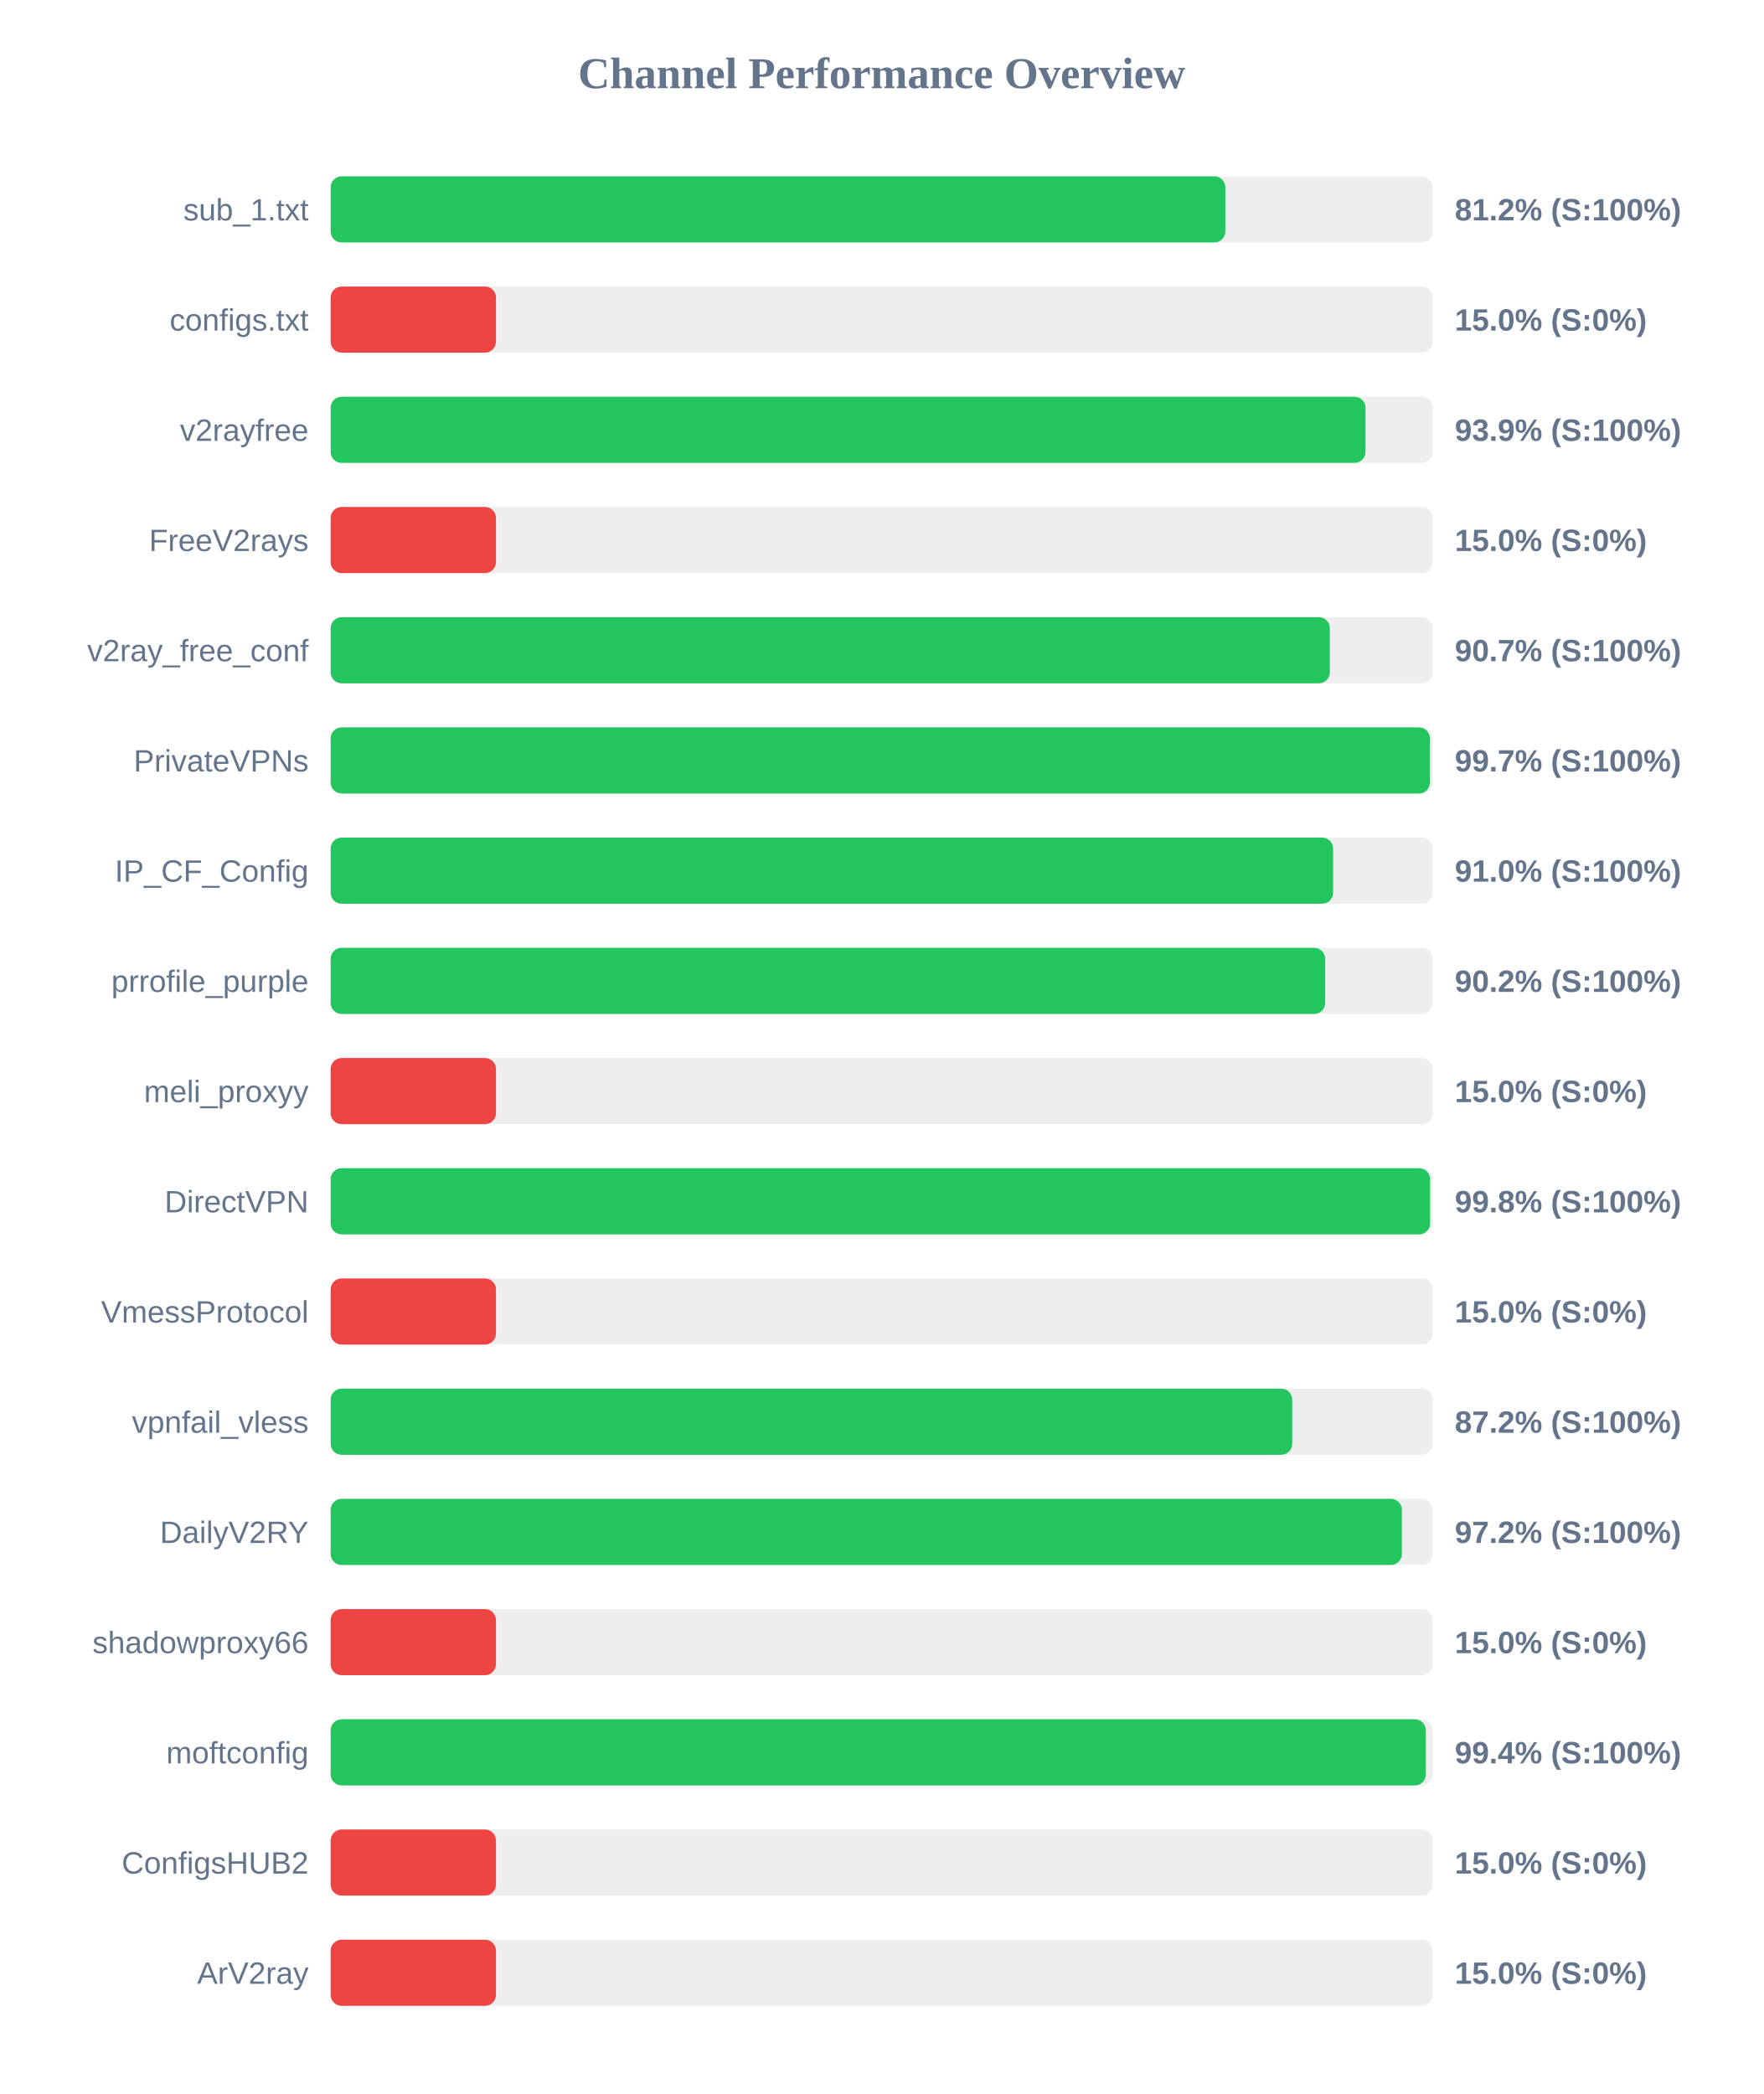
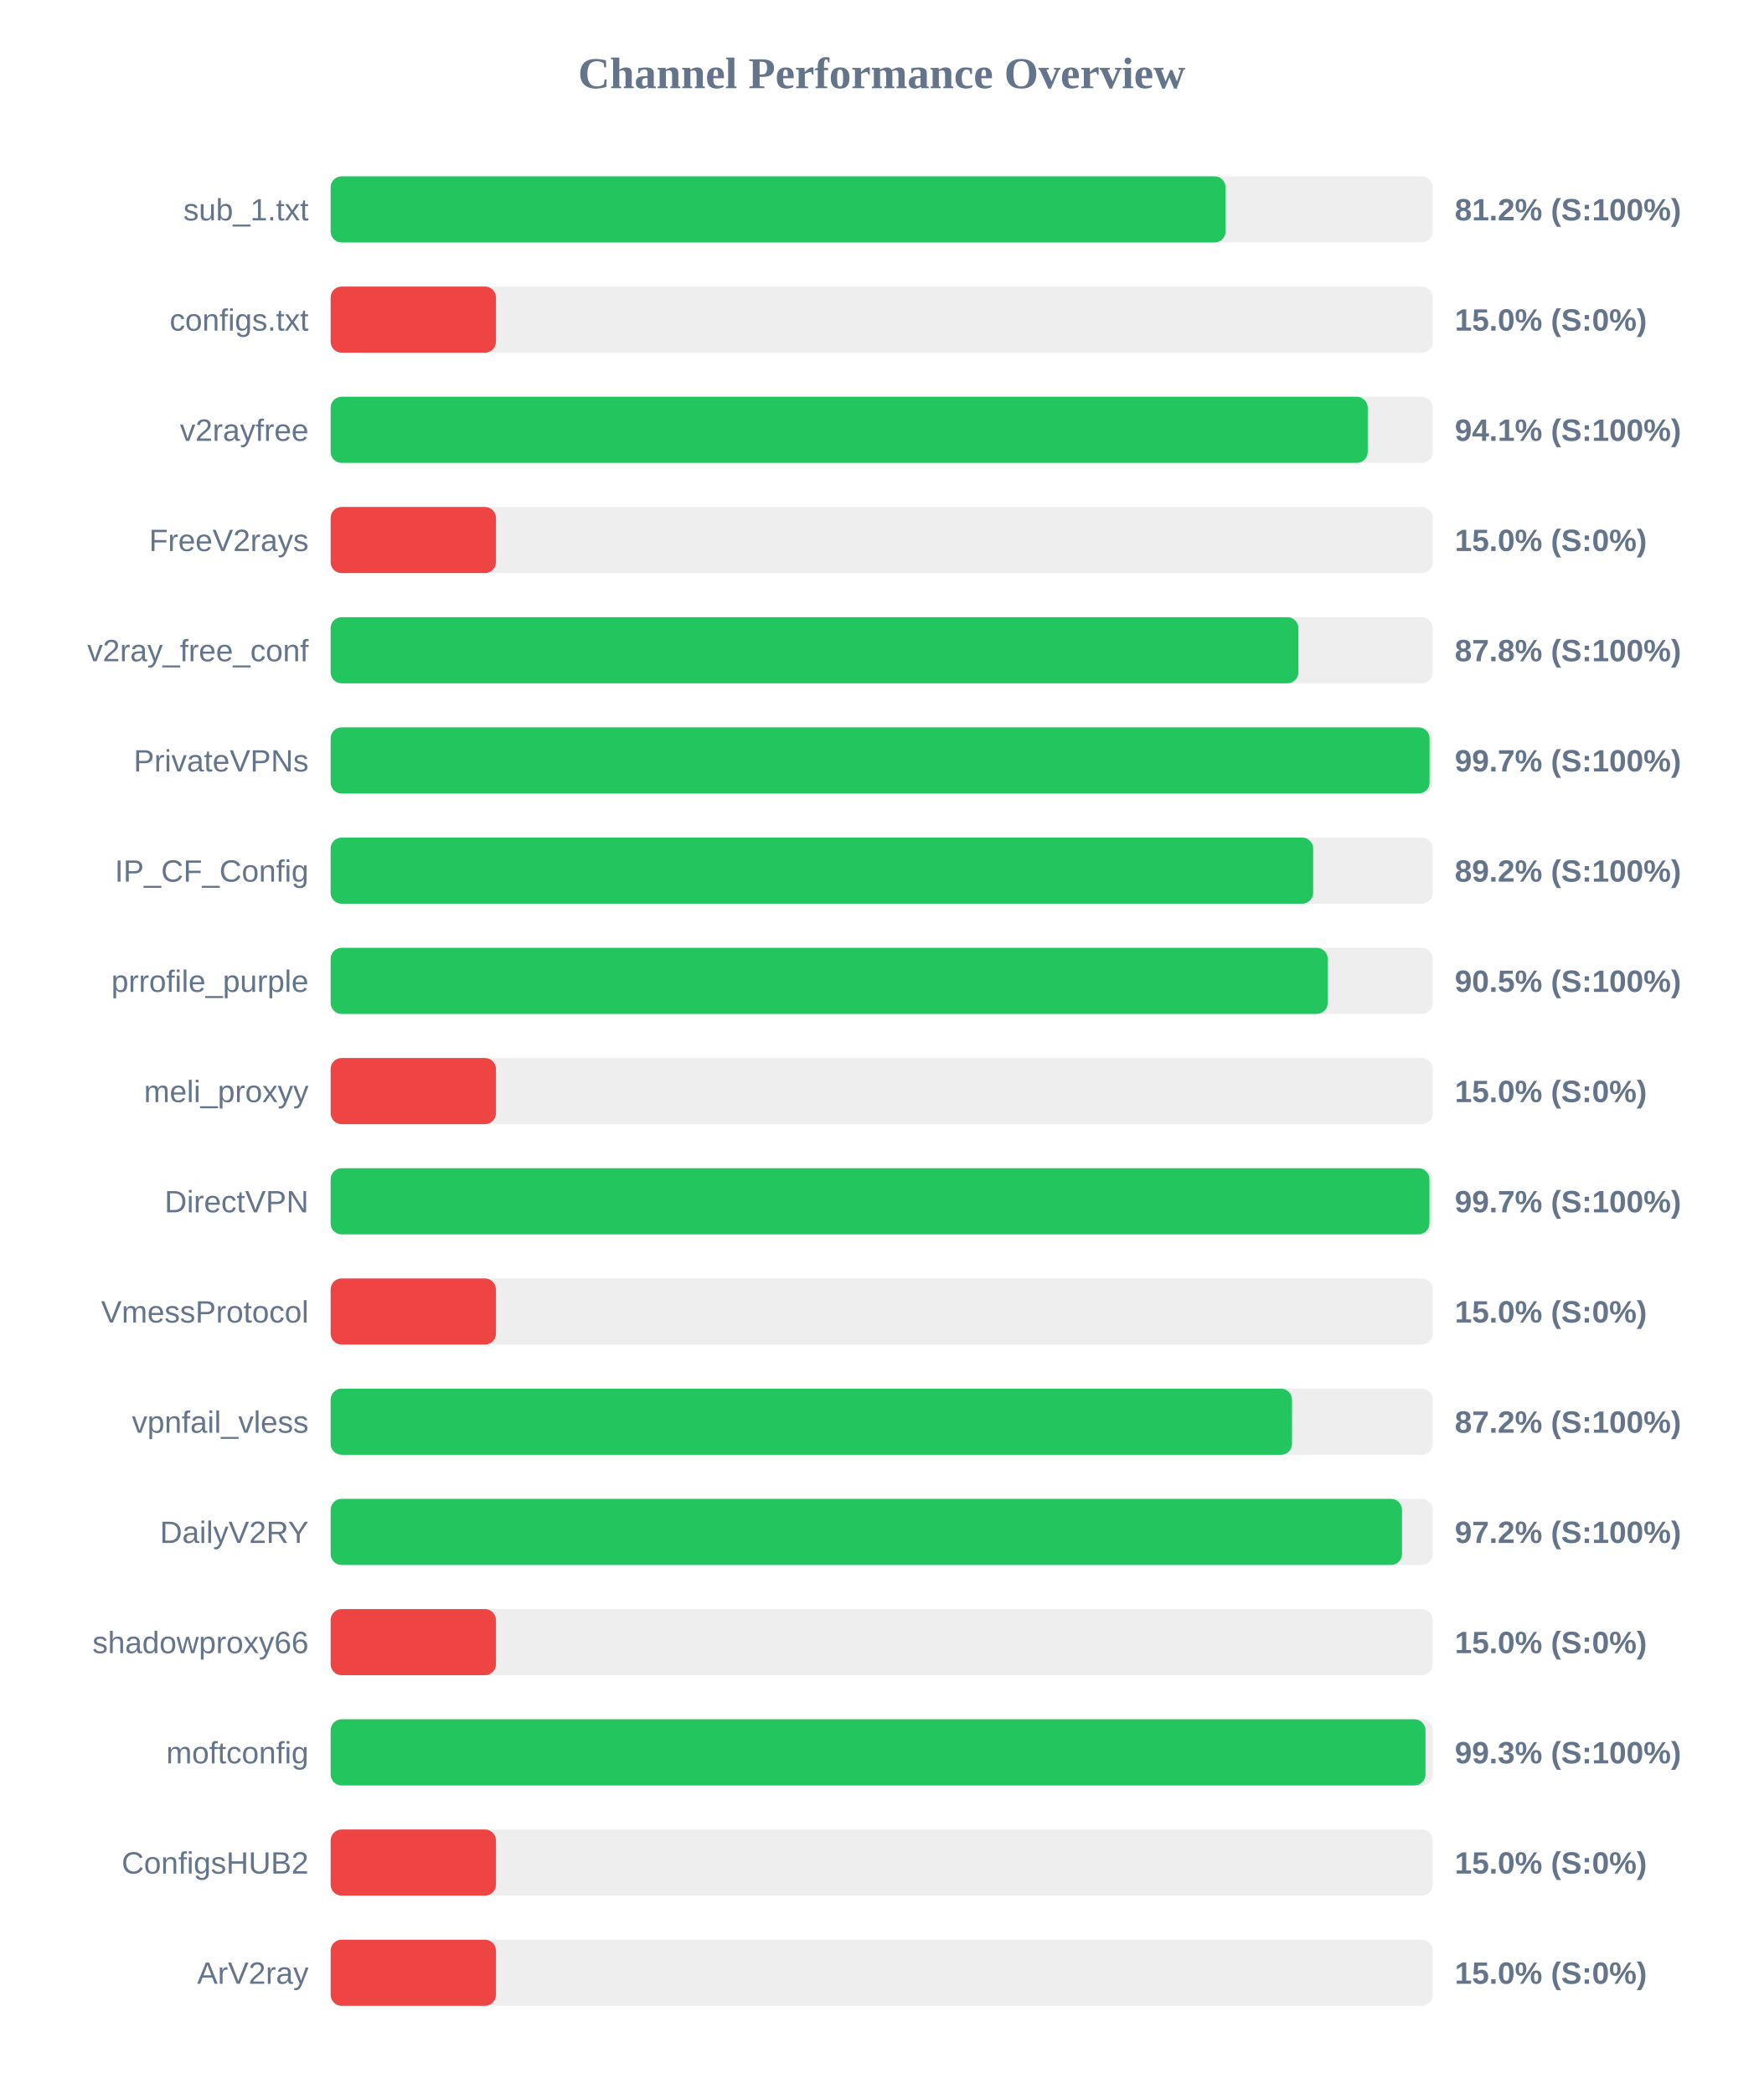
<svg xmlns="http://www.w3.org/2000/svg" width="800" height="950" version="1.1">
  <style>
        .row { font: 14px Arial; fill: #64748b; }
        .score { font: bold 14px Arial; fill: #64748b; }
    </style>
  <text x="400" y="40" text-anchor="middle" font-size="20px" font-weight="bold" fill="#64748b">Channel Performance Overview</text>
  <rect x="150" y="80" width="500" height="30" fill="#eee" rx="5" />
-   <rect x="150" y="80" width="405.9" height="30" fill="#22c55e" rx="5" />
+   <rect x="150" y="80" width="406.0" height="30" fill="#22c55e" rx="5" />
  <text x="140" y="100" text-anchor="end" class="row">sub_1.txt</text>
  <text x="660" y="100" text-anchor="start" class="score">81.2% (S:100%)</text>
  <rect x="150" y="130" width="500" height="30" fill="#eee" rx="5" />
  <rect x="150" y="130" width="75.0" height="30" fill="#ef4444" rx="5" />
  <text x="140" y="150" text-anchor="end" class="row">configs.txt</text>
  <text x="660" y="150" text-anchor="start" class="score">15.0% (S:0%)</text>
  <rect x="150" y="180" width="500" height="30" fill="#eee" rx="5" />
-   <rect x="150" y="180" width="469.5" height="30" fill="#22c55e" rx="5" />
+   <rect x="150" y="180" width="470.5" height="30" fill="#22c55e" rx="5" />
  <text x="140" y="200" text-anchor="end" class="row">v2rayfree</text>
-   <text x="660" y="200" text-anchor="start" class="score">93.9% (S:100%)</text>
+   <text x="660" y="200" text-anchor="start" class="score">94.1% (S:100%)</text>
  <rect x="150" y="230" width="500" height="30" fill="#eee" rx="5" />
  <rect x="150" y="230" width="75.0" height="30" fill="#ef4444" rx="5" />
  <text x="140" y="250" text-anchor="end" class="row">FreeV2rays</text>
  <text x="660" y="250" text-anchor="start" class="score">15.0% (S:0%)</text>
  <rect x="150" y="280" width="500" height="30" fill="#eee" rx="5" />
-   <rect x="150" y="280" width="453.3" height="30" fill="#22c55e" rx="5" />
+   <rect x="150" y="280" width="439.05" height="30" fill="#22c55e" rx="5" />
  <text x="140" y="300" text-anchor="end" class="row">v2ray_free_conf</text>
-   <text x="660" y="300" text-anchor="start" class="score">90.7% (S:100%)</text>
+   <text x="660" y="300" text-anchor="start" class="score">87.8% (S:100%)</text>
  <rect x="150" y="330" width="500" height="30" fill="#eee" rx="5" />
-   <rect x="150" y="330" width="498.7" height="30" fill="#22c55e" rx="5" />
+   <rect x="150" y="330" width="498.55" height="30" fill="#22c55e" rx="5" />
  <text x="140" y="350" text-anchor="end" class="row">PrivateVPNs</text>
  <text x="660" y="350" text-anchor="start" class="score">99.7% (S:100%)</text>
  <rect x="150" y="380" width="500" height="30" fill="#eee" rx="5" />
-   <rect x="150" y="380" width="454.8" height="30" fill="#22c55e" rx="5" />
+   <rect x="150" y="380" width="445.75" height="30" fill="#22c55e" rx="5" />
  <text x="140" y="400" text-anchor="end" class="row">IP_CF_Config</text>
-   <text x="660" y="400" text-anchor="start" class="score">91.0% (S:100%)</text>
+   <text x="660" y="400" text-anchor="start" class="score">89.2% (S:100%)</text>
  <rect x="150" y="430" width="500" height="30" fill="#eee" rx="5" />
-   <rect x="150" y="430" width="451.2" height="30" fill="#22c55e" rx="5" />
+   <rect x="150" y="430" width="452.35" height="30" fill="#22c55e" rx="5" />
  <text x="140" y="450" text-anchor="end" class="row">prrofile_purple</text>
-   <text x="660" y="450" text-anchor="start" class="score">90.2% (S:100%)</text>
+   <text x="660" y="450" text-anchor="start" class="score">90.5% (S:100%)</text>
  <rect x="150" y="480" width="500" height="30" fill="#eee" rx="5" />
  <rect x="150" y="480" width="75.0" height="30" fill="#ef4444" rx="5" />
  <text x="140" y="500" text-anchor="end" class="row">meli_proxyy</text>
  <text x="660" y="500" text-anchor="start" class="score">15.0% (S:0%)</text>
  <rect x="150" y="530" width="500" height="30" fill="#eee" rx="5" />
-   <rect x="150" y="530" width="498.8" height="30" fill="#22c55e" rx="5" />
+   <rect x="150" y="530" width="498.5" height="30" fill="#22c55e" rx="5" />
  <text x="140" y="550" text-anchor="end" class="row">DirectVPN</text>
-   <text x="660" y="550" text-anchor="start" class="score">99.8% (S:100%)</text>
+   <text x="660" y="550" text-anchor="start" class="score">99.7% (S:100%)</text>
  <rect x="150" y="580" width="500" height="30" fill="#eee" rx="5" />
  <rect x="150" y="580" width="75.0" height="30" fill="#ef4444" rx="5" />
  <text x="140" y="600" text-anchor="end" class="row">VmessProtocol</text>
  <text x="660" y="600" text-anchor="start" class="score">15.0% (S:0%)</text>
  <rect x="150" y="630" width="500" height="30" fill="#eee" rx="5" />
-   <rect x="150" y="630" width="436.25" height="30" fill="#22c55e" rx="5" />
+   <rect x="150" y="630" width="436.15" height="30" fill="#22c55e" rx="5" />
  <text x="140" y="650" text-anchor="end" class="row">vpnfail_vless</text>
  <text x="660" y="650" text-anchor="start" class="score">87.2% (S:100%)</text>
  <rect x="150" y="680" width="500" height="30" fill="#eee" rx="5" />
-   <rect x="150" y="680" width="486.0" height="30" fill="#22c55e" rx="5" />
+   <rect x="150" y="680" width="486.05" height="30" fill="#22c55e" rx="5" />
  <text x="140" y="700" text-anchor="end" class="row">DailyV2RY</text>
  <text x="660" y="700" text-anchor="start" class="score">97.2% (S:100%)</text>
  <rect x="150" y="730" width="500" height="30" fill="#eee" rx="5" />
  <rect x="150" y="730" width="75.0" height="30" fill="#ef4444" rx="5" />
  <text x="140" y="750" text-anchor="end" class="row">shadowproxy66</text>
  <text x="660" y="750" text-anchor="start" class="score">15.0% (S:0%)</text>
  <rect x="150" y="780" width="500" height="30" fill="#eee" rx="5" />
-   <rect x="150" y="780" width="496.85" height="30" fill="#22c55e" rx="5" />
+   <rect x="150" y="780" width="496.7" height="30" fill="#22c55e" rx="5" />
  <text x="140" y="800" text-anchor="end" class="row">moftconfig</text>
-   <text x="660" y="800" text-anchor="start" class="score">99.4% (S:100%)</text>
+   <text x="660" y="800" text-anchor="start" class="score">99.3% (S:100%)</text>
  <rect x="150" y="830" width="500" height="30" fill="#eee" rx="5" />
  <rect x="150" y="830" width="75.0" height="30" fill="#ef4444" rx="5" />
  <text x="140" y="850" text-anchor="end" class="row">ConfigsHUB2</text>
  <text x="660" y="850" text-anchor="start" class="score">15.0% (S:0%)</text>
  <rect x="150" y="880" width="500" height="30" fill="#eee" rx="5" />
  <rect x="150" y="880" width="75.0" height="30" fill="#ef4444" rx="5" />
  <text x="140" y="900" text-anchor="end" class="row">ArV2ray</text>
  <text x="660" y="900" text-anchor="start" class="score">15.0% (S:0%)</text>
</svg>
